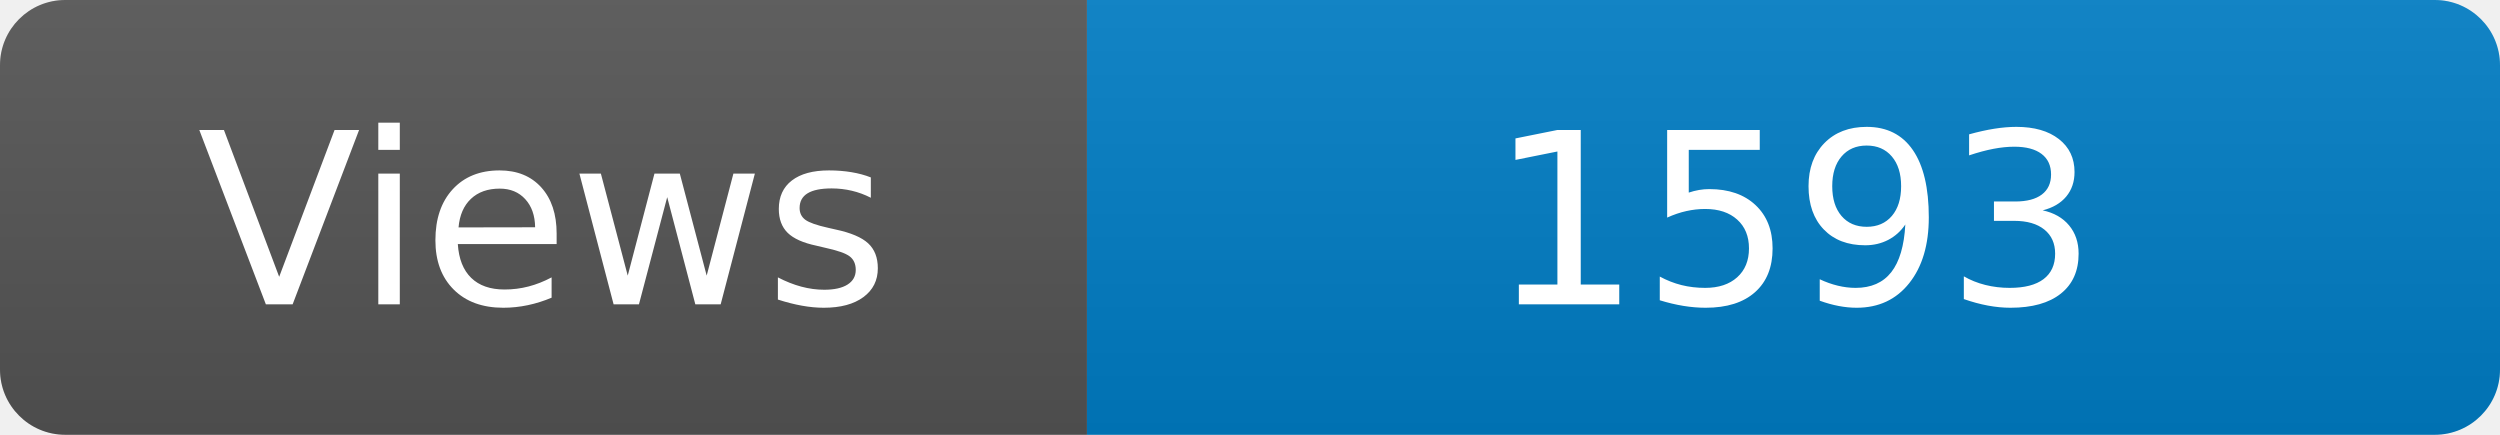
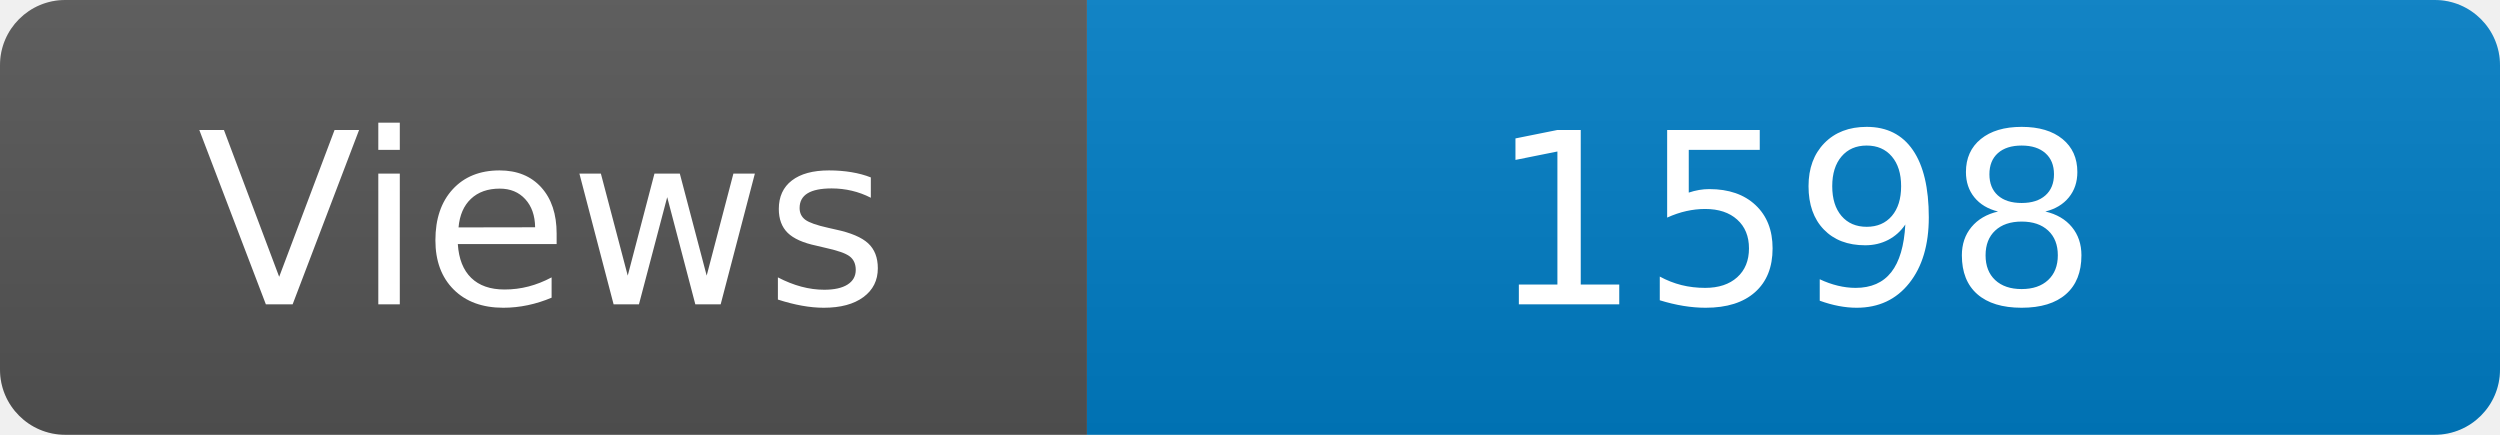
<svg xmlns="http://www.w3.org/2000/svg" width="115" height="20" role="img" aria-label="Maintained?: yes">
  <linearGradient id="s" x2="0" y2="100%">
    <stop offset="0" stop-color="#bbb" stop-opacity=".1" />
    <stop offset="1" stop-opacity=".1" />
  </linearGradient>
  <clipPath id="r">
    <rect width="115" height="20" rx="3" fill="#fff" />
  </clipPath>
  <g clip-path="url(#r)">
    <rect width="50" height="20" fill="#555" />
    <rect x="50" width="160" height="20" fill="#007ec6" />
    <rect width="115" height="20" fill="url(#s)" />
  </g>
  <g fill="#fff" text-anchor="middle" font-family="Verdana,Geneva,DejaVu Sans,sans-serif" font-size="110">
    <text x="250" y="140" transform="scale(.1)" fill="#fff">Views</text>
-     <text x="825" y="140" transform="scale(.1)" fill="#fff">1593</text>
+     <text x="825" y="140" transform="scale(.1)" fill="#fff">1598</text>
  </g>
</svg>
